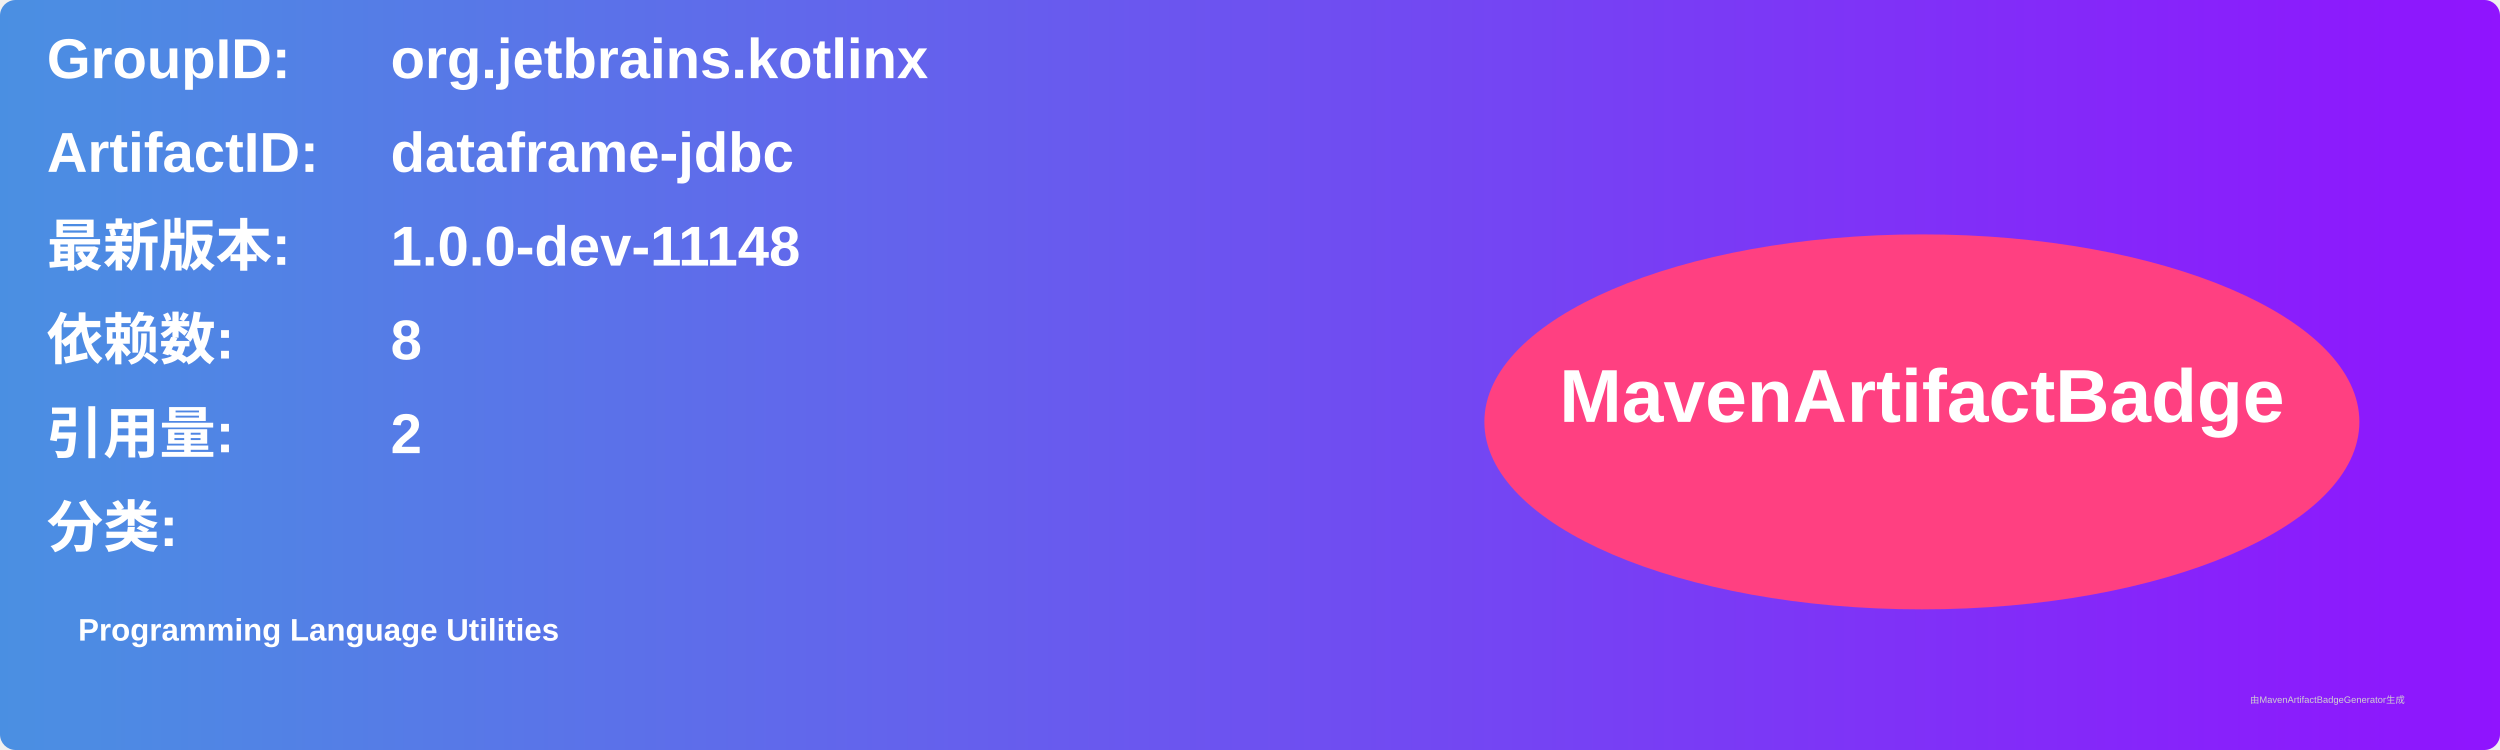
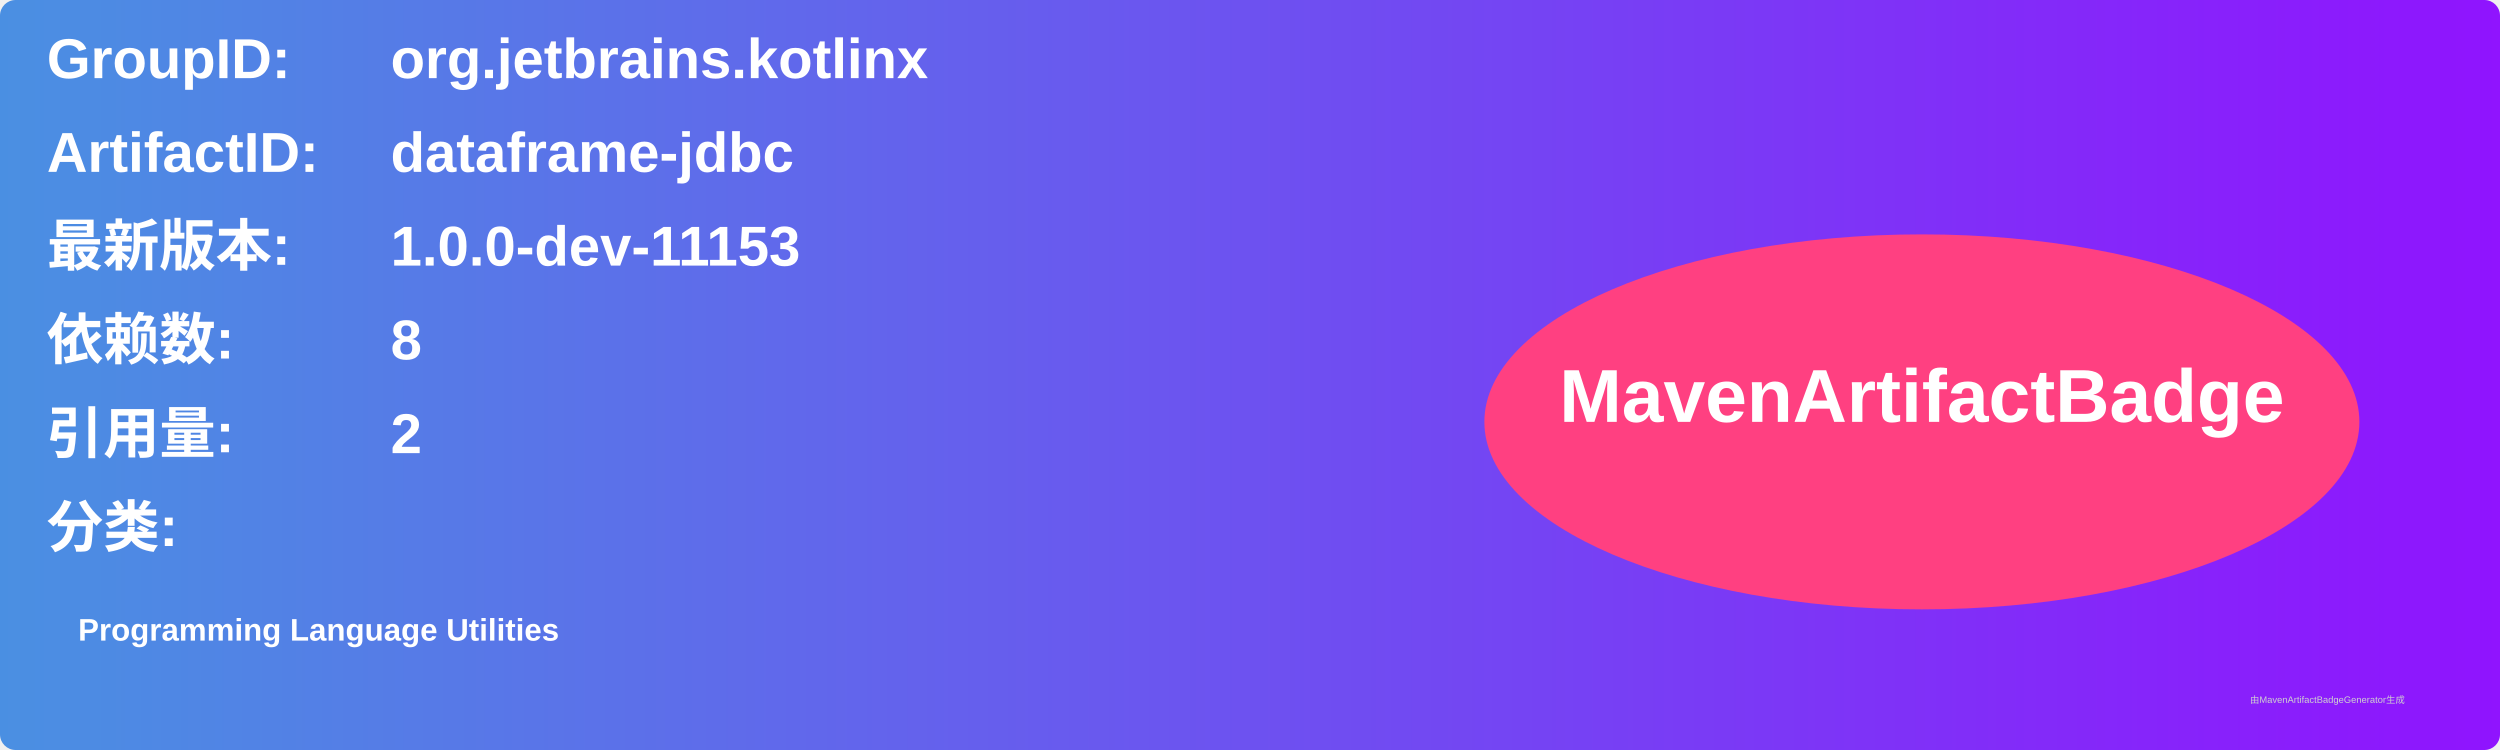
<svg xmlns="http://www.w3.org/2000/svg" width="800" height="240" viewBox="0 0 800 240">
  <linearGradient id="grad" x1="0%" y1="0%" x2="100%" y2="0%">
    <stop offset="0%" stop-color="#4a90e2" />
    <stop offset="100%" stop-color="#9013fe" />
  </linearGradient>
  <rect width="100%" height="100%" rx="5" ry="5" fill="url(#grad)" />
  <g transform="translate(15, 15)">
    <text x="0" y="10" font-family="Arial" font-size="18" fill="white" font-weight="bold" width="260">GroupID:</text>
    <text x="110" y="10" font-family="Arial" font-size="18" fill="white" font-weight="bold" width="460">org.jetbrains.kotlinx</text>
    <text x="0" y="40" font-family="Arial" font-size="18" fill="white" font-weight="bold" width="260">ArtifactID:</text>
    <text x="110" y="40" font-family="Arial" font-size="18" fill="white" font-weight="bold" width="460">dataframe-jdbc</text>
    <text x="0" y="70" font-family="Arial" font-size="18" fill="white" font-weight="bold">最新版本:</text>
    <text x="110" y="70" font-family="Arial" font-size="18" fill="white" font-weight="bold">
-       <tspan font-weight="bold">1.0.0-dev-11148</tspan>
+       <tspan font-weight="bold">1.0.0-dev-11153</tspan>
    </text>
    <text x="0" y="100" font-family="Arial" font-size="18" fill="white" font-weight="bold">依赖数: </text>
    <text x="110" y="100" font-family="Arial" font-size="18" fill="white">
      <tspan font-weight="bold">8</tspan>
    </text>
    <text x="0" y="130" font-family="Arial" font-size="18" fill="white" font-weight="bold">引用量: </text>
    <text x="110" y="130" font-family="Arial" font-size="18" fill="white">
      <tspan font-weight="bold">2</tspan>
    </text>
    <text x="0" y="160" font-family="Arial" font-size="18" fill="white" font-weight="bold">分类:</text>
    <text x="10" y="190" font-family="Arial" font-size="10" fill="white">
      <tspan font-weight="bold">Programming Language Utilities</tspan>
    </text>
    <ellipse cx="600" cy="120" rx="140" ry="60" fill="#ff4081" />
    <text x="600" y="120" text-anchor="middle" font-family="Arial" font-size="24" fill="white" font-weight="bold">MavenArtifactBadge</text>
  </g>
  <text x="720" y="225" font-family="Arial" font-size="3" fill="#d0d0d0">由MavenArtifactBadgeGenerator生成</text>
</svg>
